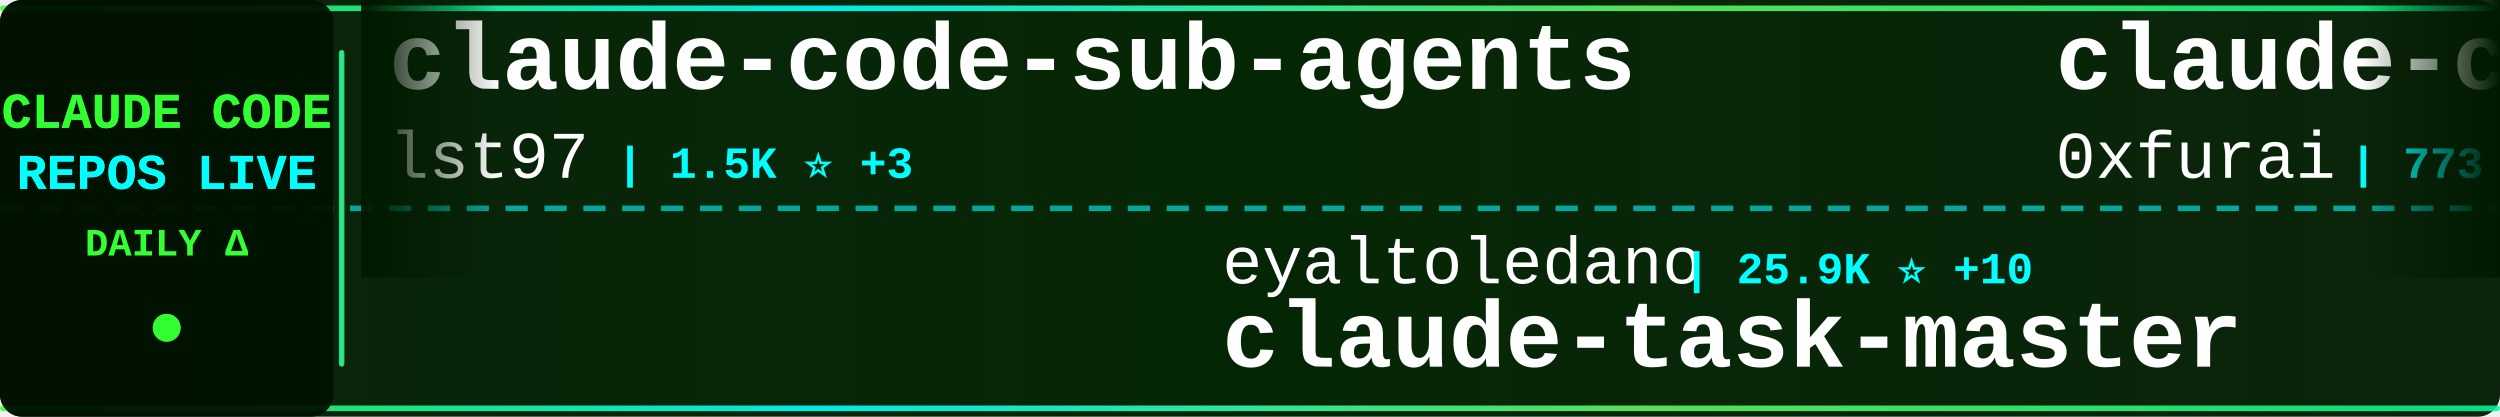
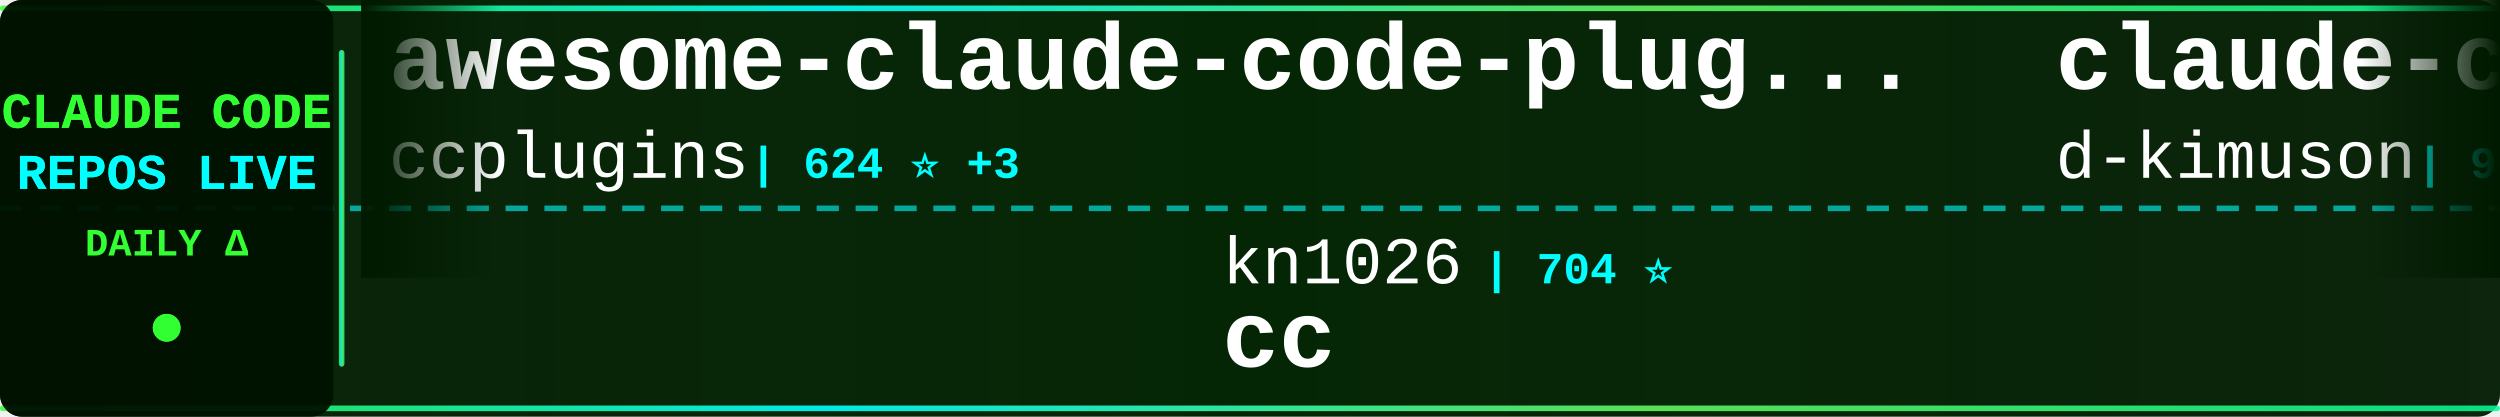
<svg xmlns="http://www.w3.org/2000/svg" width="900" height="150">
  <defs>
    <linearGradient id="tickerBg" x1="0%" y1="0%" x2="100%" y2="0%">
      <stop offset="0%" style="stop-color:#001a00;stop-opacity:0.95" />
      <stop offset="50%" style="stop-color:#002200;stop-opacity:0.98" />
      <stop offset="100%" style="stop-color:#001a00;stop-opacity:0.95" />
    </linearGradient>
    <linearGradient id="borderGrad" x1="0%" y1="0%" x2="100%" y2="0%">
      <stop offset="0%" style="stop-color:#33ff33;stop-opacity:0.85">
        <animate attributeName="stop-opacity" values="0.85;1;0.85" dur="2s" repeatCount="indefinite" />
      </stop>
      <stop offset="33%" style="stop-color:#00ffff;stop-opacity:0.9">
        <animate attributeName="stop-opacity" values="0.9;1;0.9" dur="2.2s" repeatCount="indefinite" />
      </stop>
      <stop offset="66%" style="stop-color:#66ff66;stop-opacity:0.85">
        <animate attributeName="stop-opacity" values="0.85;1;0.85" dur="1.8s" repeatCount="indefinite" />
      </stop>
      <stop offset="100%" style="stop-color:#00ff99;stop-opacity:0.85">
        <animate attributeName="stop-opacity" values="0.85;1;0.85" dur="2s" repeatCount="indefinite" />
      </stop>
    </linearGradient>
    <filter id="textGlow">
      <feGaussianBlur stdDeviation="0.1" result="coloredBlur" />
      <feMerge>
        <feMergeNode in="coloredBlur" />
        <feMergeNode in="SourceGraphic" />
      </feMerge>
    </filter>
    <filter id="metricGlow">
      <feGaussianBlur stdDeviation="0.2" result="coloredBlur" />
      <feMerge>
        <feMergeNode in="coloredBlur" />
        <feMergeNode in="SourceGraphic" />
      </feMerge>
    </filter>
    <linearGradient id="leftFade" x1="0%" y1="0%" x2="100%" y2="0%">
      <stop offset="0%" style="stop-color:#001a00;stop-opacity:1" />
      <stop offset="100%" style="stop-color:#001a00;stop-opacity:0" />
    </linearGradient>
    <linearGradient id="rightFade" x1="0%" y1="0%" x2="100%" y2="0%">
      <stop offset="0%" style="stop-color:#001a00;stop-opacity:0" />
      <stop offset="100%" style="stop-color:#001a00;stop-opacity:1" />
    </linearGradient>
  </defs>
  <rect width="900" height="150" fill="url(#tickerBg)" rx="8" />
  <rect x="0" y="2" width="900" height="2" fill="url(#borderGrad)" rx="1" />
  <rect x="0" y="146" width="900" height="2" fill="url(#borderGrad)" rx="1" />
  <line x1="0" y1="75" x2="900" y2="75" stroke="#00ffff" stroke-width="2" stroke-dasharray="8 6" opacity="0.6" />
  <rect x="0" y="0" width="120" height="150" fill="#001100" opacity="0.95" rx="8" />
  <text x="60" y="46" font-family="'Courier New', monospace" font-size="18" font-weight="bold" fill="#33ff33" text-anchor="middle" filter="url(#textGlow)">
    CLAUDE CODE
  </text>
  <text x="60" y="68" font-family="'Courier New', monospace" font-size="18" font-weight="bold" fill="#00ffff" text-anchor="middle" filter="url(#textGlow)">
    REPOS LIVE
  </text>
  <text x="60" y="92" font-family="'Courier New', monospace" font-size="14" font-weight="bold" fill="#33ff33" text-anchor="middle">
    DAILY Δ
  </text>
  <circle cx="60" cy="118" r="5" fill="#33ff33" filter="url(#metricGlow)">
    <animate attributeName="r" values="4;6;4" dur="1.5s" repeatCount="indefinite" />
    <animate attributeName="opacity" values="0.6;1;0.6" dur="1.5s" repeatCount="indefinite" />
  </circle>
  <rect x="122" y="18" width="2" height="114" fill="url(#borderGrad)" rx="1" />
  <clipPath id="tickerClip">
    <rect x="130" y="0" width="770" height="150" />
  </clipPath>
  <g clip-path="url(#tickerClip)">
    <g id="tickerItems">
      <animateTransform attributeName="transform" attributeType="XML" type="translate" from="0 0" to="-3000 0" dur="54s" repeatCount="indefinite" />
      <g transform="translate(0, 0)">
-         <text x="140" y="32" font-family="'Courier New', monospace" font-size="34" font-weight="bold" fill="#ffffff">claude-code-sub-agents</text>
-         <text x="140" y="64" font-family="'Courier New', monospace" font-size="24" font-weight="normal" fill="#ffffff" opacity="1.0">lst97</text>
-         <text x="222" y="64" font-family="'Courier New', monospace" font-size="16" font-weight="bold" fill="#00ffff"> | 1.5K ⭐ +3</text>
+         <text x="140" y="32" font-family="'Courier New', monospace" font-size="34" font-weight="bold" fill="#ffffff">awesome-claude-code-plug...</text>
+         <text x="140" y="64" font-family="'Courier New', monospace" font-size="24" font-weight="normal" fill="#ffffff" opacity="1.0">ccplugins</text>
+         <text x="270" y="64" font-family="'Courier New', monospace" font-size="16" font-weight="bold" fill="#00ffff"> | 624 ⭐ +3</text>
      </g>
      <g transform="translate(300, 0)">
-         <text x="140" y="102" font-family="'Courier New', monospace" font-size="24" font-weight="normal" fill="#ffffff" opacity="1.0">eyaltoledano</text>
-         <text x="306" y="102" font-family="'Courier New', monospace" font-size="16" font-weight="bold" fill="#00ffff"> | 25.9K ⭐ +10</text>
-         <text x="140" y="132" font-family="'Courier New', monospace" font-size="34" font-weight="bold" fill="#ffffff">claude-task-master</text>
+         <text x="140" y="102" font-family="'Courier New', monospace" font-size="24" font-weight="normal" fill="#ffffff" opacity="1.0">kn1026</text>
+         <text x="234" y="102" font-family="'Courier New', monospace" font-size="16" font-weight="bold" fill="#00ffff"> | 704 ⭐</text>
+         <text x="140" y="132" font-family="'Courier New', monospace" font-size="34" font-weight="bold" fill="#ffffff">cc</text>
      </g>
      <g transform="translate(600, 0)">
-         <text x="140" y="32" font-family="'Courier New', monospace" font-size="34" font-weight="bold" fill="#ffffff">claude-code-subagents</text>
-         <text x="140" y="64" font-family="'Courier New', monospace" font-size="24" font-weight="normal" fill="#ffffff" opacity="1.0">0xfurai</text>
-         <text x="246" y="64" font-family="'Courier New', monospace" font-size="16" font-weight="bold" fill="#00ffff"> | 773 ⭐ +3</text>
+         <text x="140" y="32" font-family="'Courier New', monospace" font-size="34" font-weight="bold" fill="#ffffff">claude-code-viewer</text>
+         <text x="140" y="64" font-family="'Courier New', monospace" font-size="24" font-weight="normal" fill="#ffffff" opacity="1.0">d-kimuson</text>
+         <text x="270" y="64" font-family="'Courier New', monospace" font-size="16" font-weight="bold" fill="#00ffff"> | 966 ⭐</text>
      </g>
      <g transform="translate(900, 0)">
+         <text x="140" y="102" font-family="'Courier New', monospace" font-size="24" font-weight="normal" fill="#ffffff" opacity="1.0">pchalasani</text>
+         <text x="282" y="102" font-family="'Courier New', monospace" font-size="16" font-weight="bold" fill="#00ffff"> | 1.6K ⭐</text>
+         <text x="140" y="132" font-family="'Courier New', monospace" font-size="34" font-weight="bold" fill="#ffffff">claude-code-tools</text>
+       </g>
+       <g transform="translate(1200, 0)">
+         <text x="140" y="32" font-family="'Courier New', monospace" font-size="34" font-weight="bold" fill="#ffffff">claude-code-hooks-master...</text>
+         <text x="140" y="64" font-family="'Courier New', monospace" font-size="24" font-weight="normal" fill="#ffffff" opacity="1.0">disler</text>
+         <text x="234" y="64" font-family="'Courier New', monospace" font-size="16" font-weight="bold" fill="#00ffff"> | 3.3K ⭐</text>
+       </g>
+       <g transform="translate(1500, 0)">
        <text x="140" y="102" font-family="'Courier New', monospace" font-size="24" font-weight="normal" fill="#ffffff" opacity="1.0">edmund-io</text>
        <text x="270" y="102" font-family="'Courier New', monospace" font-size="16" font-weight="bold" fill="#00ffff"> | 1.3K ⭐ +7</text>
        <text x="140" y="132" font-family="'Courier New', monospace" font-size="34" font-weight="bold" fill="#ffffff">edmunds-claude-code</text>
      </g>
-       <g transform="translate(1200, 0)">
-         <text x="140" y="32" font-family="'Courier New', monospace" font-size="34" font-weight="bold" fill="#ffffff">cc</text>
-         <text x="140" y="64" font-family="'Courier New', monospace" font-size="24" font-weight="normal" fill="#ffffff" opacity="1.0">kn1026</text>
-         <text x="234" y="64" font-family="'Courier New', monospace" font-size="16" font-weight="bold" fill="#00ffff"> | 704 ⭐</text>
-       </g>
-       <g transform="translate(1500, 0)">
-         <text x="140" y="102" font-family="'Courier New', monospace" font-size="24" font-weight="normal" fill="#ffffff" opacity="1.0">ComposioHQ</text>
-         <text x="282" y="102" font-family="'Courier New', monospace" font-size="16" font-weight="bold" fill="#00ffff"> | 43.8K ⭐ +325</text>
-         <text x="140" y="132" font-family="'Courier New', monospace" font-size="34" font-weight="bold" fill="#ffffff">awesome-claude-skills</text>
-       </g>
      <g transform="translate(1800, 0)">
-         <text x="140" y="32" font-family="'Courier New', monospace" font-size="34" font-weight="bold" fill="#ffffff">nanoclaw</text>
-         <text x="140" y="64" font-family="'Courier New', monospace" font-size="24" font-weight="normal" fill="#ffffff" opacity="1.0">qwibitai</text>
-         <text x="258" y="64" font-family="'Courier New', monospace" font-size="16" font-weight="bold" fill="#00ffff"> | 22.5K ⭐ +448</text>
+         <text x="140" y="32" font-family="'Courier New', monospace" font-size="34" font-weight="bold" fill="#ffffff">ralph-claude-code</text>
+         <text x="140" y="64" font-family="'Courier New', monospace" font-size="24" font-weight="normal" fill="#ffffff" opacity="1.0">frankbria</text>
+         <text x="270" y="64" font-family="'Courier New', monospace" font-size="16" font-weight="bold" fill="#00ffff"> | 7.8K ⭐ +26</text>
      </g>
      <g transform="translate(2100, 0)">
        <text x="140" y="102" font-family="'Courier New', monospace" font-size="24" font-weight="normal" fill="#ffffff" opacity="1.0">anthropics</text>
-         <text x="282" y="102" font-family="'Courier New', monospace" font-size="16" font-weight="bold" fill="#00ffff"> | 6.3K ⭐ +32</text>
-         <text x="140" y="132" font-family="'Courier New', monospace" font-size="34" font-weight="bold" fill="#ffffff">claude-code-action</text>
+         <text x="282" y="102" font-family="'Courier New', monospace" font-size="16" font-weight="bold" fill="#00ffff"> | 3.8K ⭐ +14</text>
+         <text x="140" y="132" font-family="'Courier New', monospace" font-size="34" font-weight="bold" fill="#ffffff">claude-code-security-rev...</text>
      </g>
      <g transform="translate(2400, 0)">
-         <text x="140" y="32" font-family="'Courier New', monospace" font-size="34" font-weight="bold" fill="#ffffff">my-claude-code-setup</text>
-         <text x="140" y="64" font-family="'Courier New', monospace" font-size="24" font-weight="normal" fill="#ffffff" opacity="1.0">centminmod</text>
-         <text x="282" y="64" font-family="'Courier New', monospace" font-size="16" font-weight="bold" fill="#00ffff"> | 2.0K ⭐ +5</text>
+         <text x="140" y="32" font-family="'Courier New', monospace" font-size="34" font-weight="bold" fill="#ffffff">claude-code-hub</text>
+         <text x="140" y="64" font-family="'Courier New', monospace" font-size="24" font-weight="normal" fill="#ffffff" opacity="1.0">ding113</text>
+         <text x="246" y="64" font-family="'Courier New', monospace" font-size="16" font-weight="bold" fill="#00ffff"> | 1.8K ⭐ +23</text>
      </g>
      <g transform="translate(2700, 0)">
-         <text x="140" y="102" font-family="'Courier New', monospace" font-size="24" font-weight="normal" fill="#ffffff" opacity="1.0">anthropics</text>
-         <text x="282" y="102" font-family="'Courier New', monospace" font-size="16" font-weight="bold" fill="#00ffff"> | 3.8K ⭐ +24</text>
-         <text x="140" y="132" font-family="'Courier New', monospace" font-size="34" font-weight="bold" fill="#ffffff">claude-code-security-rev...</text>
+         <text x="140" y="102" font-family="'Courier New', monospace" font-size="24" font-weight="normal" fill="#ffffff" opacity="1.0">sugyan</text>
+         <text x="234" y="102" font-family="'Courier New', monospace" font-size="16" font-weight="bold" fill="#00ffff"> | 962 ⭐ +1</text>
+         <text x="140" y="132" font-family="'Courier New', monospace" font-size="34" font-weight="bold" fill="#ffffff">claude-code-webui</text>
      </g>
      <g transform="translate(3000, 0)">
-         <text x="140" y="32" font-family="'Courier New', monospace" font-size="34" font-weight="bold" fill="#ffffff">claude-code-sub-agents</text>
-         <text x="140" y="64" font-family="'Courier New', monospace" font-size="24" font-weight="normal" fill="#ffffff" opacity="1.0">lst97</text>
-         <text x="222" y="64" font-family="'Courier New', monospace" font-size="16" font-weight="bold" fill="#00ffff"> | 1.5K ⭐ +3</text>
+         <text x="140" y="32" font-family="'Courier New', monospace" font-size="34" font-weight="bold" fill="#ffffff">awesome-claude-code-plug...</text>
+         <text x="140" y="64" font-family="'Courier New', monospace" font-size="24" font-weight="normal" fill="#ffffff" opacity="1.0">ccplugins</text>
+         <text x="270" y="64" font-family="'Courier New', monospace" font-size="16" font-weight="bold" fill="#00ffff"> | 624 ⭐ +3</text>
      </g>
      <g transform="translate(3300, 0)">
-         <text x="140" y="102" font-family="'Courier New', monospace" font-size="24" font-weight="normal" fill="#ffffff" opacity="1.0">eyaltoledano</text>
-         <text x="306" y="102" font-family="'Courier New', monospace" font-size="16" font-weight="bold" fill="#00ffff"> | 25.9K ⭐ +10</text>
-         <text x="140" y="132" font-family="'Courier New', monospace" font-size="34" font-weight="bold" fill="#ffffff">claude-task-master</text>
+         <text x="140" y="102" font-family="'Courier New', monospace" font-size="24" font-weight="normal" fill="#ffffff" opacity="1.0">kn1026</text>
+         <text x="234" y="102" font-family="'Courier New', monospace" font-size="16" font-weight="bold" fill="#00ffff"> | 704 ⭐</text>
+         <text x="140" y="132" font-family="'Courier New', monospace" font-size="34" font-weight="bold" fill="#ffffff">cc</text>
      </g>
      <g transform="translate(3600, 0)">
-         <text x="140" y="32" font-family="'Courier New', monospace" font-size="34" font-weight="bold" fill="#ffffff">claude-code-subagents</text>
-         <text x="140" y="64" font-family="'Courier New', monospace" font-size="24" font-weight="normal" fill="#ffffff" opacity="1.0">0xfurai</text>
-         <text x="246" y="64" font-family="'Courier New', monospace" font-size="16" font-weight="bold" fill="#00ffff"> | 773 ⭐ +3</text>
+         <text x="140" y="32" font-family="'Courier New', monospace" font-size="34" font-weight="bold" fill="#ffffff">claude-code-viewer</text>
+         <text x="140" y="64" font-family="'Courier New', monospace" font-size="24" font-weight="normal" fill="#ffffff" opacity="1.0">d-kimuson</text>
+         <text x="270" y="64" font-family="'Courier New', monospace" font-size="16" font-weight="bold" fill="#00ffff"> | 966 ⭐</text>
      </g>
      <g transform="translate(3900, 0)">
-         <text x="140" y="102" font-family="'Courier New', monospace" font-size="24" font-weight="normal" fill="#ffffff" opacity="1.0">edmund-io</text>
-         <text x="270" y="102" font-family="'Courier New', monospace" font-size="16" font-weight="bold" fill="#00ffff"> | 1.3K ⭐ +7</text>
-         <text x="140" y="132" font-family="'Courier New', monospace" font-size="34" font-weight="bold" fill="#ffffff">edmunds-claude-code</text>
+         <text x="140" y="102" font-family="'Courier New', monospace" font-size="24" font-weight="normal" fill="#ffffff" opacity="1.0">pchalasani</text>
+         <text x="282" y="102" font-family="'Courier New', monospace" font-size="16" font-weight="bold" fill="#00ffff"> | 1.6K ⭐</text>
+         <text x="140" y="132" font-family="'Courier New', monospace" font-size="34" font-weight="bold" fill="#ffffff">claude-code-tools</text>
      </g>
    </g>
  </g>
  <rect x="130" y="0" width="50" height="100" fill="url(#leftFade)" />
  <rect x="850" y="0" width="50" height="100" fill="url(#rightFade)" />
</svg>
